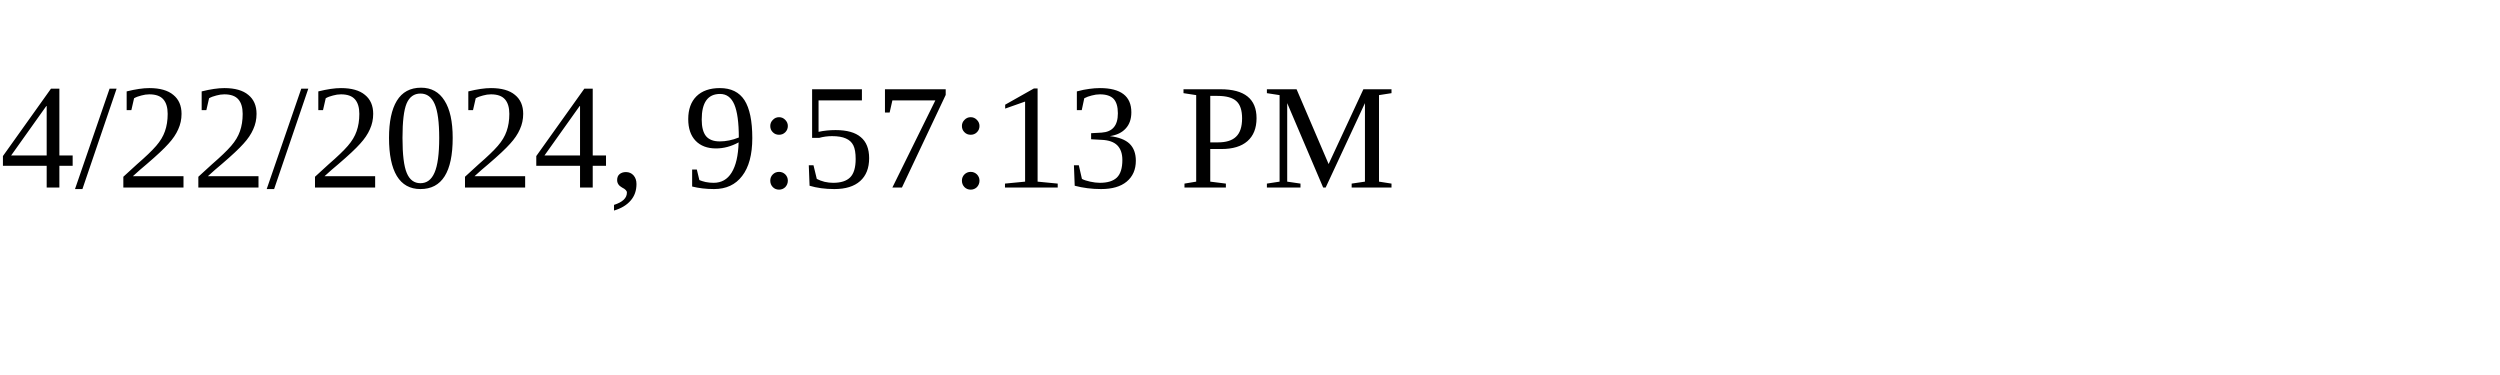
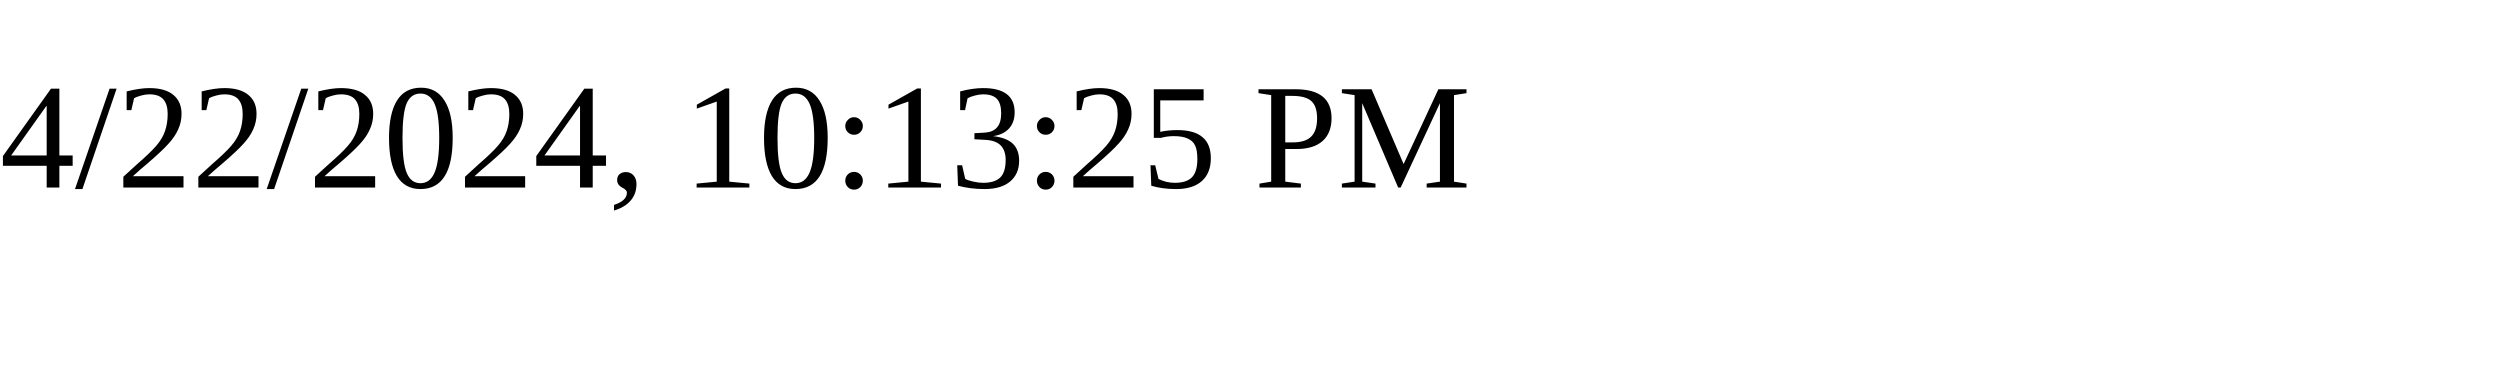
<svg xmlns="http://www.w3.org/2000/svg" height="30" width="200">
-   <text x="0" y="15">4/22/2024, 9:57:13 PM</text>
+   <text x="0" y="15">4/22/2024, 10:13:25 PM</text>
</svg>
